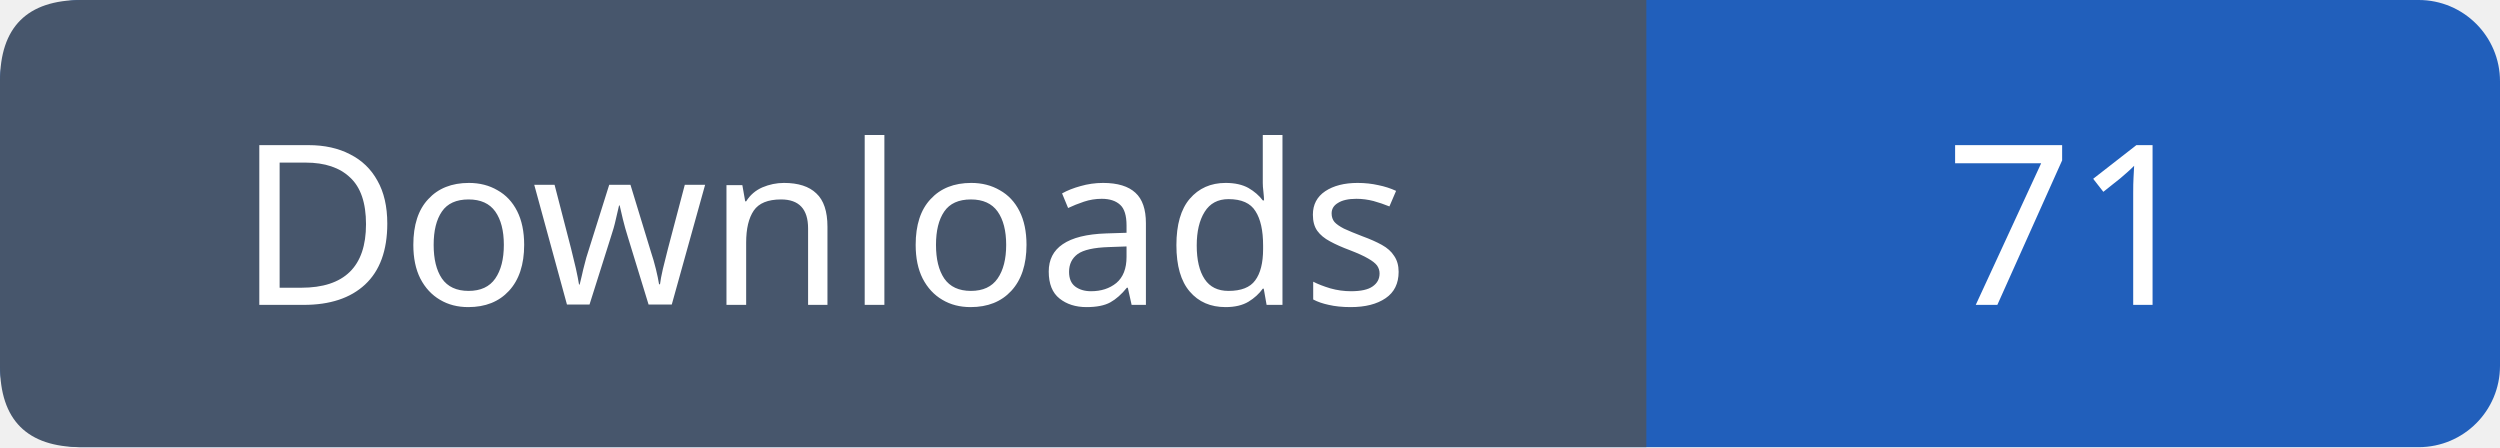
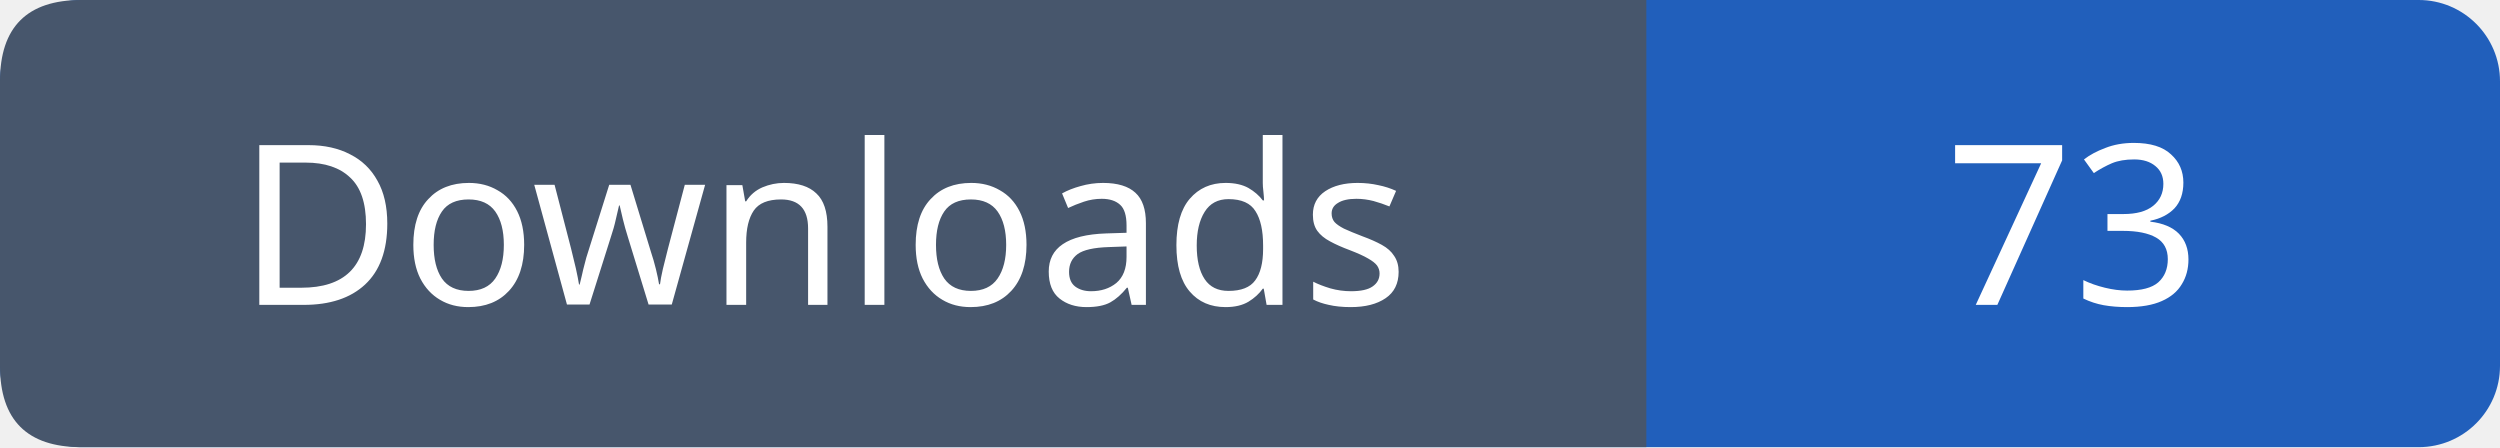
- <svg xmlns="http://www.w3.org/2000/svg" width="123" height="22" viewBox="0 0 123 22" role="img" aria-label="Downloads: 71">
+ <svg xmlns="http://www.w3.org/2000/svg" width="123" height="22" viewBox="0 0 123 22" role="img" aria-label="Downloads: 73">
  <rect width="123" height="22" rx="4" fill="#215fbb" />
  <path fill="#47566c" d="M4 0h77v22H4q-4 0-4-4V4q0-4 4-4" />
  <g font-family="Verdana,sans-serif" font-size="11" fill="white" text-anchor="middle">
    <text x="40.5" y="15">Downloads</text>
-     <text x="102.0" y="15">71</text>
+     <text x="102.0" y="15">73</text>
  </g>
</svg>
